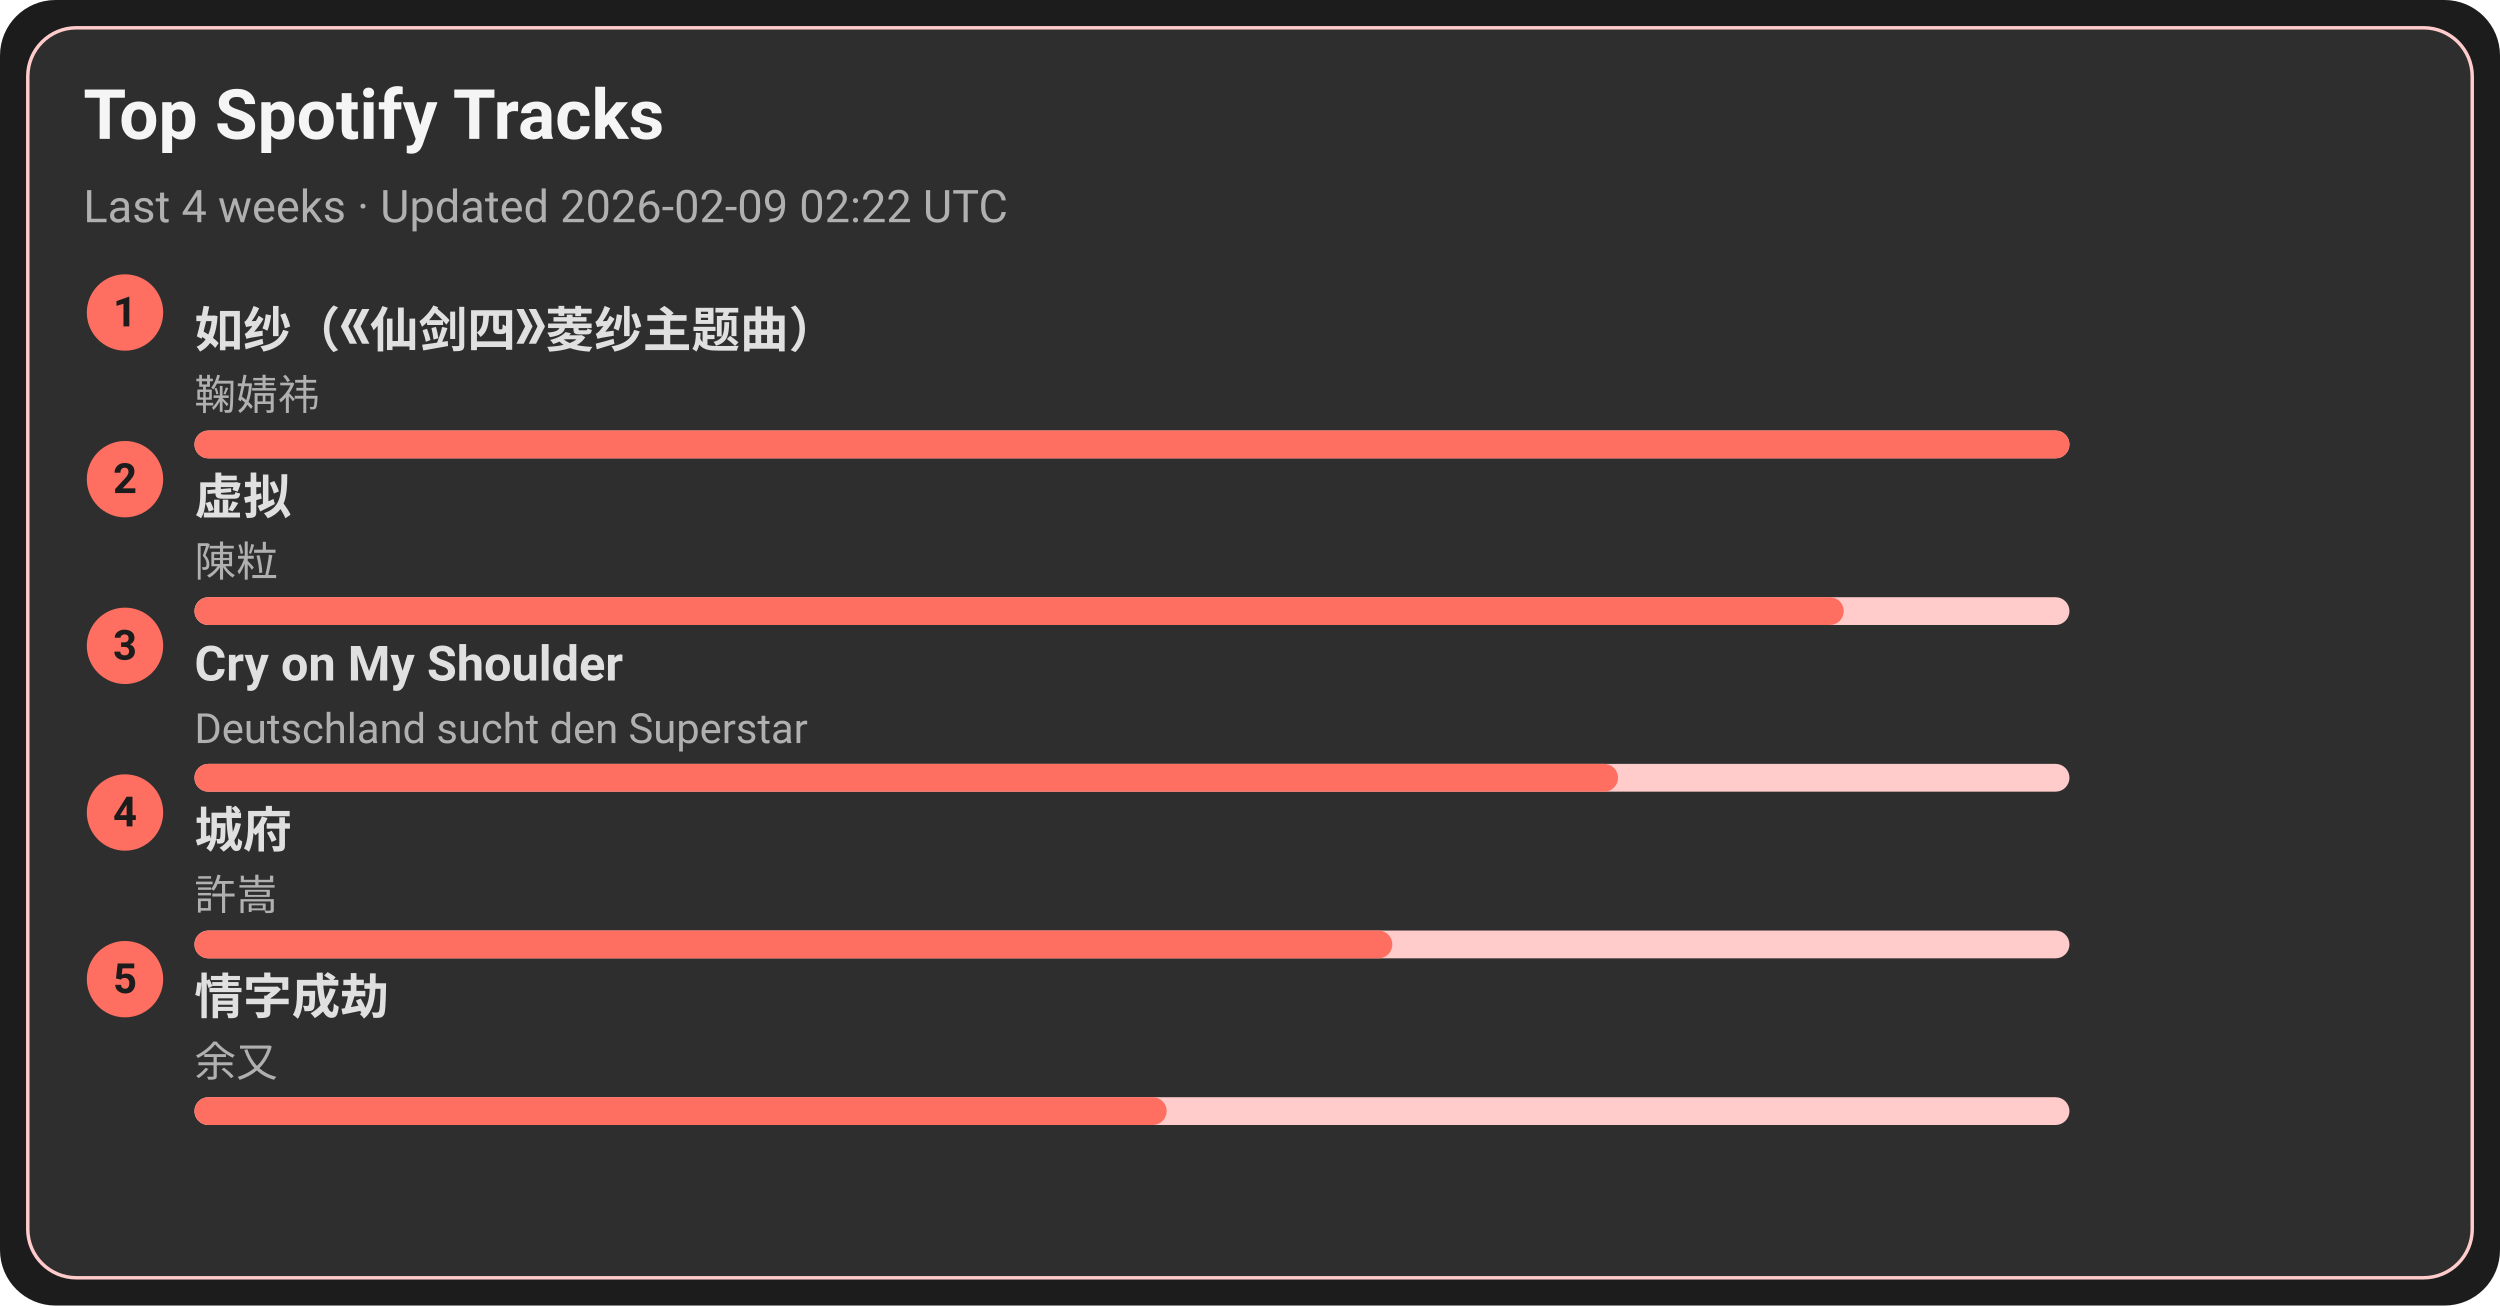
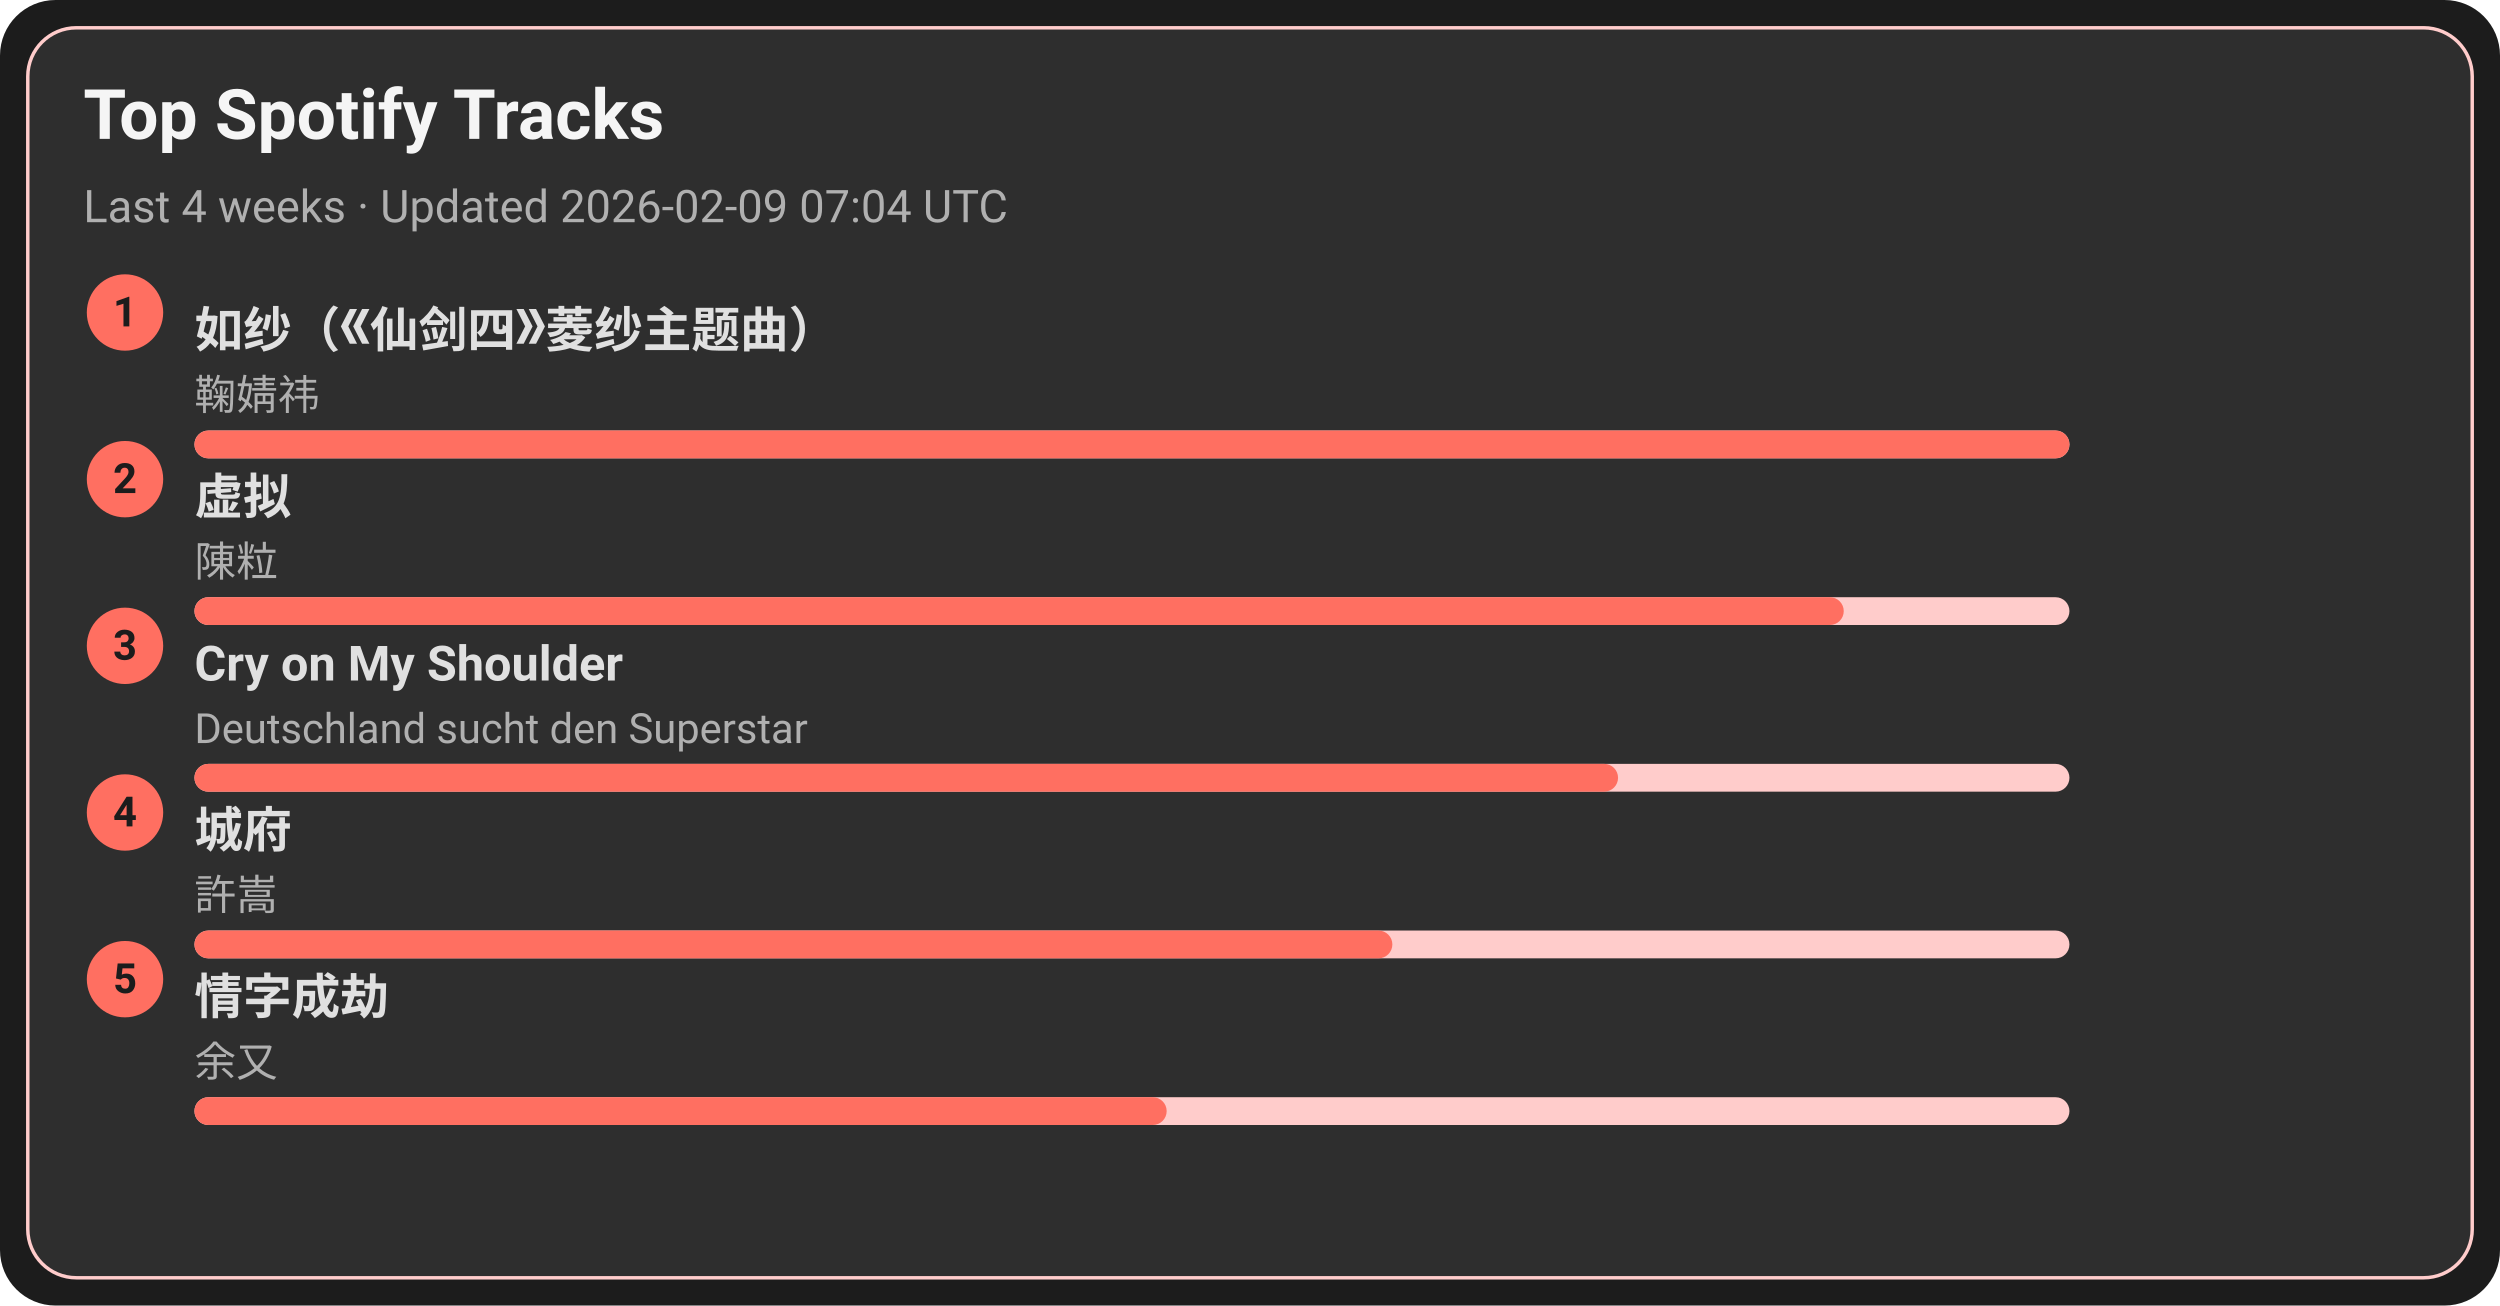
<svg xmlns="http://www.w3.org/2000/svg" width="720" height="376" viewBox="0 0 720 376">
  <style>text{font-family:-apple-system,BlinkMacSystemFont,Segoe UI,Roboto,Ubuntu,Helvetica Neue,Arial,Noto Sans,sans-serif}</style>
  <rect width="720" height="376" rx="16" fill="#1c1c1c" />
  <rect x="8" y="8" width="704" height="360" rx="14" fill="#2e2e2e" stroke="#ffcccb" />
  <text x="24" y="40" font-size="20" fill="#f5f5f5" font-weight="600">Top Spotify Tracks</text>
-   <text x="24" y="64" font-size="13" fill="#b0b0b0">Last 4 weeks · Updated 2026-02-09 02:22 UTC</text>
+   <text x="24" y="64" font-size="13" fill="#b0b0b0">Last 4 weeks · Updated 2026-02-09 07:04 UTC</text>
  <circle cx="36" cy="90" r="11" fill="#ff6f61" />
  <text x="36" y="94" text-anchor="middle" font-size="12" fill="#1c1c1c" font-weight="700">1</text>
  <a href="https://open.spotify.com/track/69FUNgvEVkNbHq43lgvdme" target="_blank" rel="noopener noreferrer">
    <text x="56" y="100" font-size="14" fill="#e0e0e0" font-weight="600">如纱（《仙剑四》菱纱主题曲）</text>
  </a>
  <text x="56" y="118" font-size="12" fill="#b0b0b0">鞠婧祎</text>
  <rect x="56" y="124" width="540" height="8" rx="4" fill="#ffcccb" />
  <rect x="56" y="124" width="540" height="8" rx="4" fill="#ff6f61" />
  <circle cx="36" cy="138" r="11" fill="#ff6f61" />
  <text x="36" y="142" text-anchor="middle" font-size="12" fill="#1c1c1c" font-weight="700">2</text>
  <a href="https://open.spotify.com/track/5l9sg05BhpfsdLfRvjGsAf" target="_blank" rel="noopener noreferrer">
    <text x="56" y="148" font-size="14" fill="#e0e0e0" font-weight="600">虚拟</text>
  </a>
  <text x="56" y="166" font-size="12" fill="#b0b0b0">陳粒</text>
  <rect x="56" y="172" width="540" height="8" rx="4" fill="#ffcccb" />
  <rect x="56" y="172" width="475" height="8" rx="4" fill="#ff6f61" />
  <circle cx="36" cy="186" r="11" fill="#ff6f61" />
  <text x="36" y="190" text-anchor="middle" font-size="12" fill="#1c1c1c" font-weight="700">3</text>
  <a href="https://open.spotify.com/track/6usmG2MoD0C0Lc2pNgCVWV" target="_blank" rel="noopener noreferrer">
    <text x="56" y="196" font-size="14" fill="#e0e0e0" font-weight="600">Cry on My Shoulder</text>
  </a>
  <text x="56" y="214" font-size="12" fill="#b0b0b0">Deutschland sucht den Superstar</text>
  <rect x="56" y="220" width="540" height="8" rx="4" fill="#ffcccb" />
  <rect x="56" y="220" width="410" height="8" rx="4" fill="#ff6f61" />
  <circle cx="36" cy="234" r="11" fill="#ff6f61" />
  <text x="36" y="238" text-anchor="middle" font-size="12" fill="#1c1c1c" font-weight="700">4</text>
  <a href="https://open.spotify.com/track/4AmlSf7hye0QVpnHCcEoEw" target="_blank" rel="noopener noreferrer">
    <text x="56" y="244" font-size="14" fill="#e0e0e0" font-weight="600">城府</text>
  </a>
  <text x="56" y="262" font-size="12" fill="#b0b0b0">許嵩</text>
  <rect x="56" y="268" width="540" height="8" rx="4" fill="#ffcccb" />
  <rect x="56" y="268" width="345" height="8" rx="4" fill="#ff6f61" />
  <circle cx="36" cy="282" r="11" fill="#ff6f61" />
  <text x="36" y="286" text-anchor="middle" font-size="12" fill="#1c1c1c" font-weight="700">5</text>
  <a href="https://open.spotify.com/track/6PLof7Z5mvbp9im83J4m3m" target="_blank" rel="noopener noreferrer">
    <text x="56" y="292" font-size="14" fill="#e0e0e0" font-weight="600">情字成劫</text>
  </a>
  <text x="56" y="310" font-size="12" fill="#b0b0b0">余又</text>
  <rect x="56" y="316" width="540" height="8" rx="4" fill="#ffcccb" />
  <rect x="56" y="316" width="280" height="8" rx="4" fill="#ff6f61" />
</svg>
